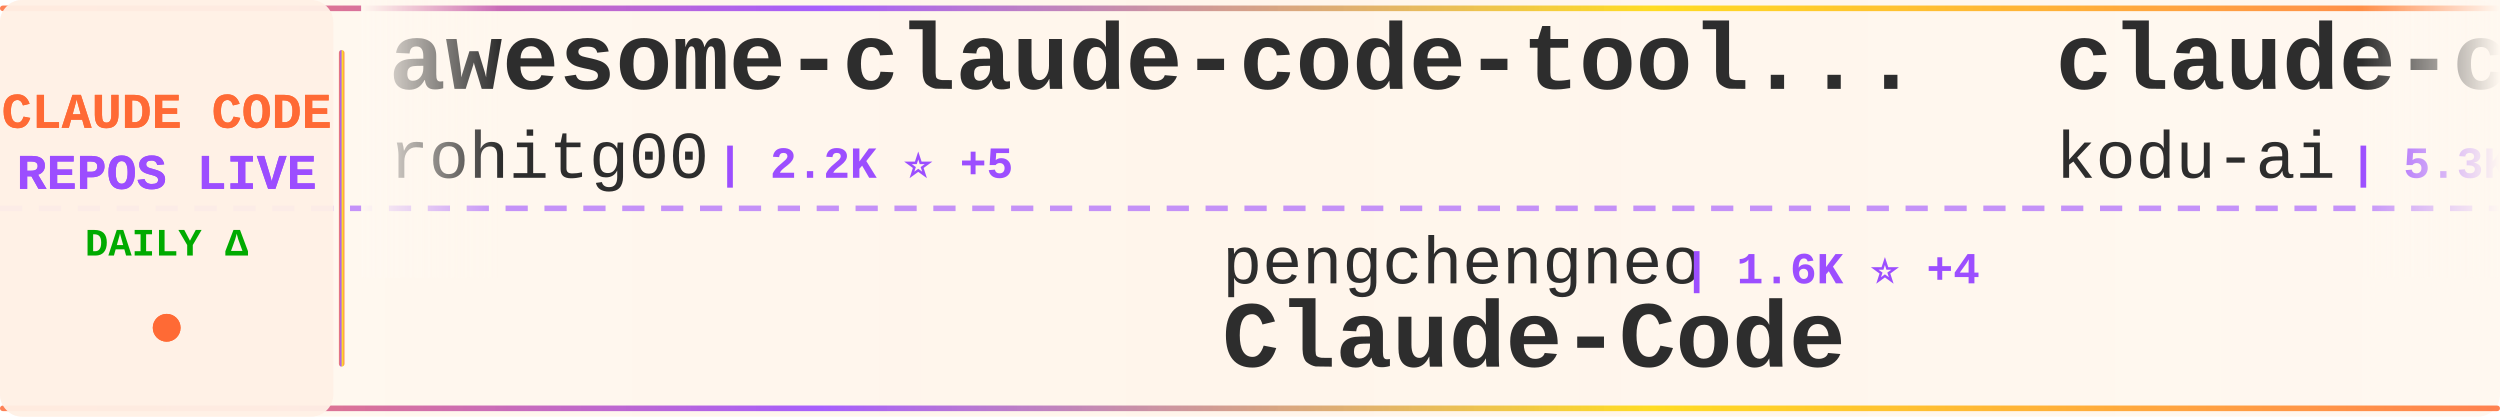
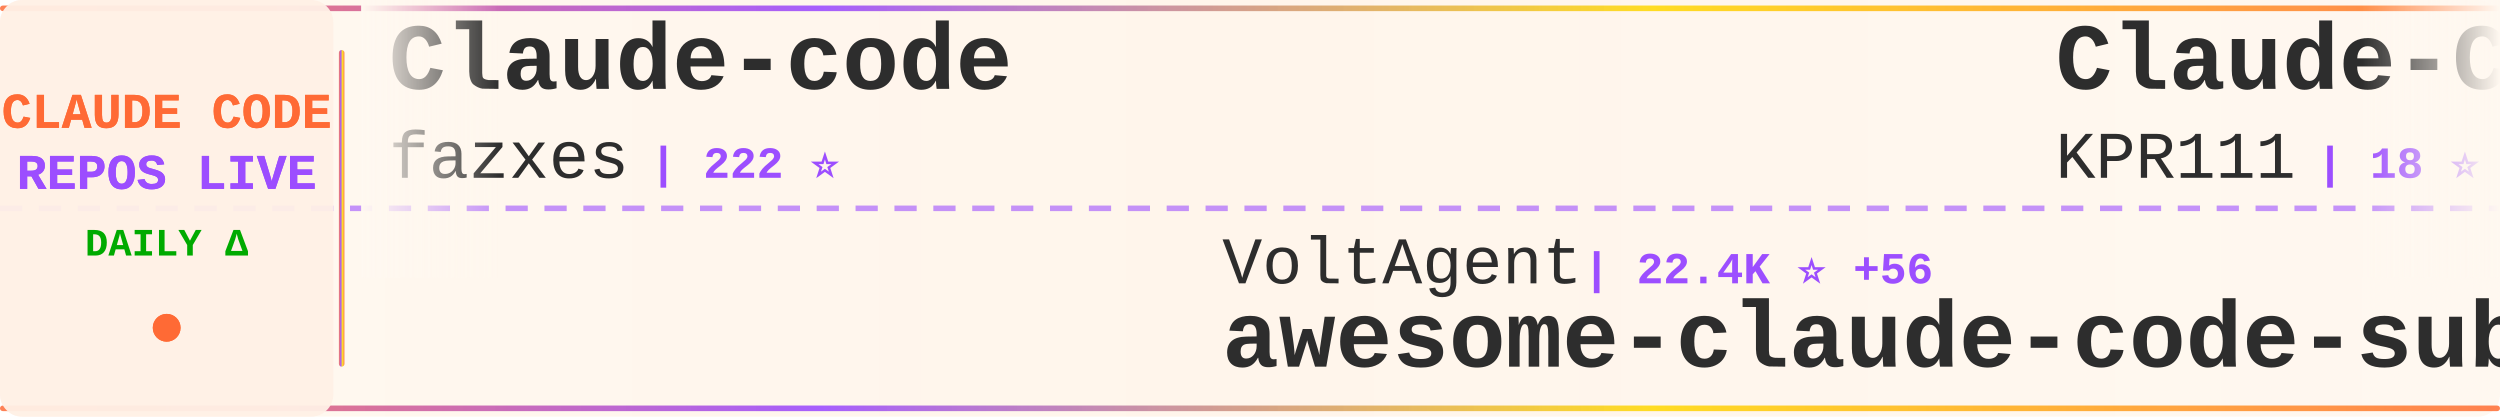
<svg xmlns="http://www.w3.org/2000/svg" width="900" height="150">
  <defs>
    <linearGradient id="tickerBg" x1="0%" y1="0%" x2="100%" y2="0%">
      <stop offset="0%" style="stop-color:#fff8f0;stop-opacity:0.98" />
      <stop offset="50%" style="stop-color:#fff5eb;stop-opacity:1" />
      <stop offset="100%" style="stop-color:#fff8f0;stop-opacity:0.98" />
    </linearGradient>
    <linearGradient id="borderGrad" x1="0%" y1="0%" x2="100%" y2="0%">
      <stop offset="0%" style="stop-color:#FF6B35;stop-opacity:0.85">
        <animate attributeName="stop-opacity" values="0.85;1;0.85" dur="2s" repeatCount="indefinite" />
      </stop>
      <stop offset="33%" style="stop-color:#9C4EFF;stop-opacity:0.9">
        <animate attributeName="stop-opacity" values="0.9;1;0.9" dur="2.2s" repeatCount="indefinite" />
      </stop>
      <stop offset="66%" style="stop-color:#FFD700;stop-opacity:0.85">
        <animate attributeName="stop-opacity" values="0.85;1;0.85" dur="1.8s" repeatCount="indefinite" />
      </stop>
      <stop offset="100%" style="stop-color:#FF6B35;stop-opacity:0.85">
        <animate attributeName="stop-opacity" values="0.85;1;0.85" dur="2s" repeatCount="indefinite" />
      </stop>
    </linearGradient>
    <filter id="textGlow">
      <feGaussianBlur stdDeviation="0.15" result="coloredBlur" />
      <feMerge>
        <feMergeNode in="coloredBlur" />
        <feMergeNode in="SourceGraphic" />
      </feMerge>
    </filter>
    <filter id="metricGlow">
      <feGaussianBlur stdDeviation="0.2" result="coloredBlur" />
      <feMerge>
        <feMergeNode in="coloredBlur" />
        <feMergeNode in="SourceGraphic" />
      </feMerge>
    </filter>
    <linearGradient id="leftFade" x1="0%" y1="0%" x2="100%" y2="0%">
      <stop offset="0%" style="stop-color:#fff8f0;stop-opacity:1" />
      <stop offset="100%" style="stop-color:#fff8f0;stop-opacity:0" />
    </linearGradient>
    <linearGradient id="rightFade" x1="0%" y1="0%" x2="100%" y2="0%">
      <stop offset="0%" style="stop-color:#fff8f0;stop-opacity:0" />
      <stop offset="100%" style="stop-color:#fff8f0;stop-opacity:1" />
    </linearGradient>
  </defs>
  <rect width="900" height="150" fill="url(#tickerBg)" rx="8" />
  <rect x="0" y="2" width="900" height="2" fill="url(#borderGrad)" rx="1" />
  <rect x="0" y="146" width="900" height="2" fill="url(#borderGrad)" rx="1" />
  <line x1="0" y1="75" x2="900" y2="75" stroke="#9C4EFF" stroke-width="2" stroke-dasharray="8 6" opacity="0.6" />
  <rect x="0" y="0" width="120" height="150" fill="#fff0e6" opacity="0.95" rx="8" />
  <text x="60" y="46" font-family="'Courier New', monospace" font-size="18" font-weight="bold" fill="#FF6B35" text-anchor="middle" filter="url(#textGlow)">
    CLAUDE CODE
  </text>
  <text x="60" y="68" font-family="'Courier New', monospace" font-size="18" font-weight="bold" fill="#9C4EFF" text-anchor="middle" filter="url(#textGlow)">
    REPOS LIVE
  </text>
  <text x="60" y="92" font-family="'Courier New', monospace" font-size="14" font-weight="bold" fill="#00aa00" text-anchor="middle">
    DAILY Δ
  </text>
  <circle cx="60" cy="118" r="5" fill="#FF6B35" filter="url(#metricGlow)">
    <animate attributeName="r" values="4;6;4" dur="1.5s" repeatCount="indefinite" />
    <animate attributeName="opacity" values="0.6;1;0.6" dur="1.5s" repeatCount="indefinite" />
  </circle>
  <rect x="122" y="18" width="2" height="114" fill="url(#borderGrad)" rx="1" />
  <clipPath id="tickerClip">
    <rect x="130" y="0" width="770" height="150" />
  </clipPath>
  <g clip-path="url(#tickerClip)">
    <g id="tickerItems">
      <animateTransform attributeName="transform" attributeType="XML" type="translate" from="0 0" to="-3000 0" dur="54s" repeatCount="indefinite" />
      <g transform="translate(0, 0)">
-         <text x="140" y="32" font-family="'Courier New', monospace" font-size="34" font-weight="bold" fill="#2d2d2d">awesome-claude-code-tool...</text>
-         <text x="140" y="64" font-family="'Courier New', monospace" font-size="24" font-weight="normal" fill="#2d2d2d" opacity="1.0">rohitg00</text>
-         <text x="258" y="64" font-family="'Courier New', monospace" font-size="16" font-weight="bold" fill="#9C4EFF"> | 2.2K ⭐ +5</text>
+         <text x="140" y="32" font-family="'Courier New', monospace" font-size="34" font-weight="bold" fill="#2d2d2d">Claude-code</text>
+         <text x="140" y="64" font-family="'Courier New', monospace" font-size="24" font-weight="normal" fill="#2d2d2d" opacity="1.0">fazxes</text>
+         <text x="234" y="64" font-family="'Courier New', monospace" font-size="16" font-weight="bold" fill="#9C4EFF"> | 222 ⭐</text>
      </g>
      <g transform="translate(300, 0)">
-         <text x="140" y="102" font-family="'Courier New', monospace" font-size="24" font-weight="normal" fill="#2d2d2d" opacity="1.0">pengchengneo</text>
-         <text x="306" y="102" font-family="'Courier New', monospace" font-size="16" font-weight="bold" fill="#9C4EFF"> | 1.6K ⭐ +4</text>
-         <text x="140" y="132" font-family="'Courier New', monospace" font-size="34" font-weight="bold" fill="#2d2d2d">Claude-Code</text>
+         <text x="140" y="102" font-family="'Courier New', monospace" font-size="24" font-weight="normal" fill="#2d2d2d" opacity="1.0">VoltAgent</text>
+         <text x="270" y="102" font-family="'Courier New', monospace" font-size="16" font-weight="bold" fill="#9C4EFF"> | 22.4K ⭐ +56</text>
+         <text x="140" y="132" font-family="'Courier New', monospace" font-size="34" font-weight="bold" fill="#2d2d2d">awesome-claude-code-suba...</text>
      </g>
      <g transform="translate(600, 0)">
-         <text x="140" y="32" font-family="'Courier New', monospace" font-size="34" font-weight="bold" fill="#2d2d2d">claude-coder</text>
-         <text x="140" y="64" font-family="'Courier New', monospace" font-size="24" font-weight="normal" fill="#2d2d2d" opacity="1.0">kodu-ai</text>
-         <text x="246" y="64" font-family="'Courier New', monospace" font-size="16" font-weight="bold" fill="#9C4EFF"> | 5.3K ⭐</text>
+         <text x="140" y="32" font-family="'Courier New', monospace" font-size="34" font-weight="bold" fill="#2d2d2d">Claude-Code</text>
+         <text x="140" y="64" font-family="'Courier New', monospace" font-size="24" font-weight="normal" fill="#2d2d2d" opacity="1.0">KPR111</text>
+         <text x="234" y="64" font-family="'Courier New', monospace" font-size="16" font-weight="bold" fill="#9C4EFF"> | 18 ⭐</text>
      </g>
      <g transform="translate(900, 0)">
-         <text x="140" y="102" font-family="'Courier New', monospace" font-size="24" font-weight="normal" fill="#2d2d2d" opacity="1.0">frankbria</text>
-         <text x="270" y="102" font-family="'Courier New', monospace" font-size="16" font-weight="bold" fill="#9C4EFF"> | 9.5K ⭐ +11</text>
-         <text x="140" y="132" font-family="'Courier New', monospace" font-size="34" font-weight="bold" fill="#2d2d2d">ralph-claude-code</text>
+         <text x="140" y="102" font-family="'Courier New', monospace" font-size="24" font-weight="normal" fill="#2d2d2d" opacity="1.0">LING71671</text>
+         <text x="270" y="102" font-family="'Courier New', monospace" font-size="16" font-weight="bold" fill="#9C4EFF"> | 900 ⭐ +2</text>
+         <text x="140" y="132" font-family="'Courier New', monospace" font-size="34" font-weight="bold" fill="#2d2d2d">Open-ClaudeCode</text>
      </g>
      <g transform="translate(1200, 0)">
-         <text x="140" y="32" font-family="'Courier New', monospace" font-size="34" font-weight="bold" fill="#2d2d2d">claude-code-guide</text>
-         <text x="140" y="64" font-family="'Courier New', monospace" font-size="24" font-weight="normal" fill="#2d2d2d" opacity="1.0">Cranot</text>
-         <text x="234" y="64" font-family="'Courier New', monospace" font-size="16" font-weight="bold" fill="#9C4EFF"> | 2.8K ⭐ +2</text>
+         <text x="140" y="32" font-family="'Courier New', monospace" font-size="34" font-weight="bold" fill="#2d2d2d">skills</text>
+         <text x="140" y="64" font-family="'Courier New', monospace" font-size="24" font-weight="normal" fill="#2d2d2d" opacity="1.0">anthropics</text>
+         <text x="282" y="64" font-family="'Courier New', monospace" font-size="16" font-weight="bold" fill="#9C4EFF"> | 155.1K ⭐ +459</text>
      </g>
      <g transform="translate(1500, 0)">
-         <text x="140" y="102" font-family="'Courier New', monospace" font-size="24" font-weight="normal" fill="#2d2d2d" opacity="1.0">Alishahryar1</text>
-         <text x="306" y="102" font-family="'Courier New', monospace" font-size="16" font-weight="bold" fill="#9C4EFF"> | 36.9K ⭐ +181</text>
-         <text x="140" y="132" font-family="'Courier New', monospace" font-size="34" font-weight="bold" fill="#2d2d2d">free-claude-code</text>
+         <text x="140" y="102" font-family="'Courier New', monospace" font-size="24" font-weight="normal" fill="#2d2d2d" opacity="1.0">catlog22</text>
+         <text x="258" y="102" font-family="'Courier New', monospace" font-size="16" font-weight="bold" fill="#9C4EFF"> | 2.1K ⭐ +1</text>
+         <text x="140" y="132" font-family="'Courier New', monospace" font-size="34" font-weight="bold" fill="#2d2d2d">Claude-Code-Workflow</text>
      </g>
      <g transform="translate(1800, 0)">
-         <text x="140" y="32" font-family="'Courier New', monospace" font-size="34" font-weight="bold" fill="#2d2d2d">claude-code-proxy</text>
-         <text x="140" y="64" font-family="'Courier New', monospace" font-size="24" font-weight="normal" fill="#2d2d2d" opacity="1.0">1rgs</text>
-         <text x="210" y="64" font-family="'Courier New', monospace" font-size="16" font-weight="bold" fill="#9C4EFF"> | 3.7K ⭐ +2</text>
+         <text x="140" y="32" font-family="'Courier New', monospace" font-size="34" font-weight="bold" fill="#2d2d2d">claude-code-hub</text>
+         <text x="140" y="64" font-family="'Courier New', monospace" font-size="24" font-weight="normal" fill="#2d2d2d" opacity="1.0">ding113</text>
+         <text x="246" y="64" font-family="'Courier New', monospace" font-size="16" font-weight="bold" fill="#9C4EFF"> | 3.2K ⭐ +6</text>
      </g>
      <g transform="translate(2100, 0)">
-         <text x="140" y="102" font-family="'Courier New', monospace" font-size="24" font-weight="normal" fill="#2d2d2d" opacity="1.0">musistudio</text>
-         <text x="282" y="102" font-family="'Courier New', monospace" font-size="16" font-weight="bold" fill="#9C4EFF"> | 35.3K ⭐ +25</text>
-         <text x="140" y="132" font-family="'Courier New', monospace" font-size="34" font-weight="bold" fill="#2d2d2d">claude-code-router</text>
+         <text x="140" y="102" font-family="'Courier New', monospace" font-size="24" font-weight="normal" fill="#2d2d2d" opacity="1.0">ponponon</text>
+         <text x="258" y="102" font-family="'Courier New', monospace" font-size="16" font-weight="bold" fill="#9C4EFF"> | 2.3K ⭐ +4</text>
+         <text x="140" y="132" font-family="'Courier New', monospace" font-size="34" font-weight="bold" fill="#2d2d2d">claude_code_src</text>
      </g>
      <g transform="translate(2400, 0)">
-         <text x="140" y="32" font-family="'Courier New', monospace" font-size="34" font-weight="bold" fill="#2d2d2d">claude-code-source</text>
-         <text x="140" y="64" font-family="'Courier New', monospace" font-size="24" font-weight="normal" fill="#2d2d2d" opacity="1.0">AprilNEA</text>
-         <text x="258" y="64" font-family="'Courier New', monospace" font-size="16" font-weight="bold" fill="#9C4EFF"> | 388 ⭐</text>
+         <text x="140" y="32" font-family="'Courier New', monospace" font-size="34" font-weight="bold" fill="#2d2d2d">claude-code-local</text>
+         <text x="140" y="64" font-family="'Courier New', monospace" font-size="24" font-weight="normal" fill="#2d2d2d" opacity="1.0">nicedreamzapp</text>
+         <text x="318" y="64" font-family="'Courier New', monospace" font-size="16" font-weight="bold" fill="#9C4EFF"> | 2.8K ⭐ +9</text>
      </g>
      <g transform="translate(2700, 0)">
-         <text x="140" y="102" font-family="'Courier New', monospace" font-size="24" font-weight="normal" fill="#2d2d2d" opacity="1.0">fazxes</text>
-         <text x="234" y="102" font-family="'Courier New', monospace" font-size="16" font-weight="bold" fill="#9C4EFF"> | 222 ⭐</text>
-         <text x="140" y="132" font-family="'Courier New', monospace" font-size="34" font-weight="bold" fill="#2d2d2d">Claude-code</text>
+         <text x="140" y="102" font-family="'Courier New', monospace" font-size="24" font-weight="normal" fill="#2d2d2d" opacity="1.0">andrew-kramer-inno</text>
+         <text x="378" y="102" font-family="'Courier New', monospace" font-size="16" font-weight="bold" fill="#9C4EFF"> | 589 ⭐</text>
+         <text x="140" y="132" font-family="'Courier New', monospace" font-size="34" font-weight="bold" fill="#2d2d2d">claude-code-source-build</text>
      </g>
      <g transform="translate(3000, 0)">
-         <text x="140" y="32" font-family="'Courier New', monospace" font-size="34" font-weight="bold" fill="#2d2d2d">awesome-claude-code-tool...</text>
-         <text x="140" y="64" font-family="'Courier New', monospace" font-size="24" font-weight="normal" fill="#2d2d2d" opacity="1.0">rohitg00</text>
-         <text x="258" y="64" font-family="'Courier New', monospace" font-size="16" font-weight="bold" fill="#9C4EFF"> | 2.2K ⭐ +5</text>
+         <text x="140" y="32" font-family="'Courier New', monospace" font-size="34" font-weight="bold" fill="#2d2d2d">Claude-code</text>
+         <text x="140" y="64" font-family="'Courier New', monospace" font-size="24" font-weight="normal" fill="#2d2d2d" opacity="1.0">fazxes</text>
+         <text x="234" y="64" font-family="'Courier New', monospace" font-size="16" font-weight="bold" fill="#9C4EFF"> | 222 ⭐</text>
      </g>
      <g transform="translate(3300, 0)">
-         <text x="140" y="102" font-family="'Courier New', monospace" font-size="24" font-weight="normal" fill="#2d2d2d" opacity="1.0">pengchengneo</text>
-         <text x="306" y="102" font-family="'Courier New', monospace" font-size="16" font-weight="bold" fill="#9C4EFF"> | 1.6K ⭐ +4</text>
-         <text x="140" y="132" font-family="'Courier New', monospace" font-size="34" font-weight="bold" fill="#2d2d2d">Claude-Code</text>
+         <text x="140" y="102" font-family="'Courier New', monospace" font-size="24" font-weight="normal" fill="#2d2d2d" opacity="1.0">VoltAgent</text>
+         <text x="270" y="102" font-family="'Courier New', monospace" font-size="16" font-weight="bold" fill="#9C4EFF"> | 22.4K ⭐ +56</text>
+         <text x="140" y="132" font-family="'Courier New', monospace" font-size="34" font-weight="bold" fill="#2d2d2d">awesome-claude-code-suba...</text>
      </g>
      <g transform="translate(3600, 0)">
-         <text x="140" y="32" font-family="'Courier New', monospace" font-size="34" font-weight="bold" fill="#2d2d2d">claude-coder</text>
-         <text x="140" y="64" font-family="'Courier New', monospace" font-size="24" font-weight="normal" fill="#2d2d2d" opacity="1.0">kodu-ai</text>
-         <text x="246" y="64" font-family="'Courier New', monospace" font-size="16" font-weight="bold" fill="#9C4EFF"> | 5.3K ⭐</text>
+         <text x="140" y="32" font-family="'Courier New', monospace" font-size="34" font-weight="bold" fill="#2d2d2d">Claude-Code</text>
+         <text x="140" y="64" font-family="'Courier New', monospace" font-size="24" font-weight="normal" fill="#2d2d2d" opacity="1.0">KPR111</text>
+         <text x="234" y="64" font-family="'Courier New', monospace" font-size="16" font-weight="bold" fill="#9C4EFF"> | 18 ⭐</text>
      </g>
      <g transform="translate(3900, 0)">
-         <text x="140" y="102" font-family="'Courier New', monospace" font-size="24" font-weight="normal" fill="#2d2d2d" opacity="1.0">frankbria</text>
-         <text x="270" y="102" font-family="'Courier New', monospace" font-size="16" font-weight="bold" fill="#9C4EFF"> | 9.5K ⭐ +11</text>
-         <text x="140" y="132" font-family="'Courier New', monospace" font-size="34" font-weight="bold" fill="#2d2d2d">ralph-claude-code</text>
+         <text x="140" y="102" font-family="'Courier New', monospace" font-size="24" font-weight="normal" fill="#2d2d2d" opacity="1.0">LING71671</text>
+         <text x="270" y="102" font-family="'Courier New', monospace" font-size="16" font-weight="bold" fill="#9C4EFF"> | 900 ⭐ +2</text>
+         <text x="140" y="132" font-family="'Courier New', monospace" font-size="34" font-weight="bold" fill="#2d2d2d">Open-ClaudeCode</text>
      </g>
    </g>
  </g>
  <rect x="130" y="0" width="50" height="100" fill="url(#leftFade)" />
  <rect x="850" y="0" width="50" height="100" fill="url(#rightFade)" />
</svg>
